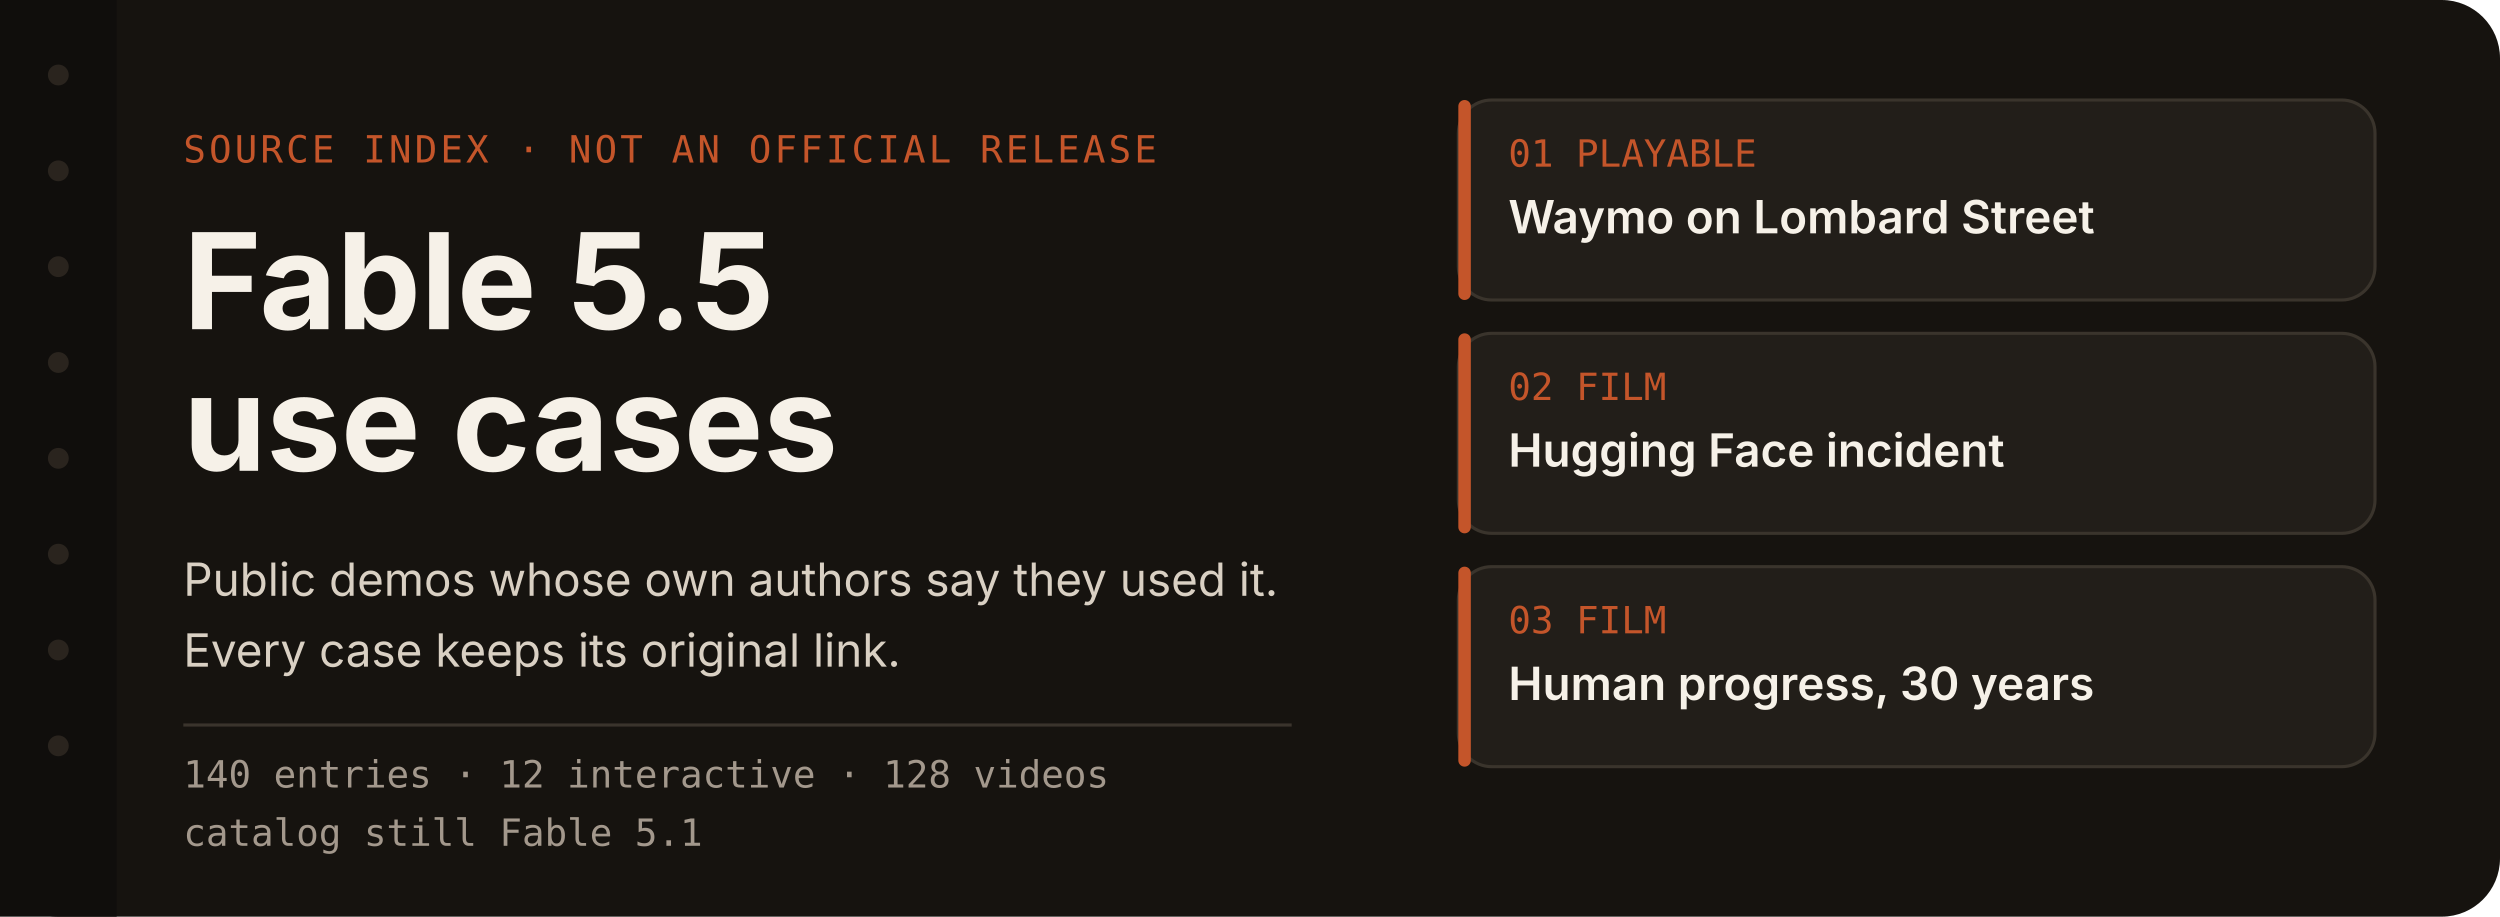
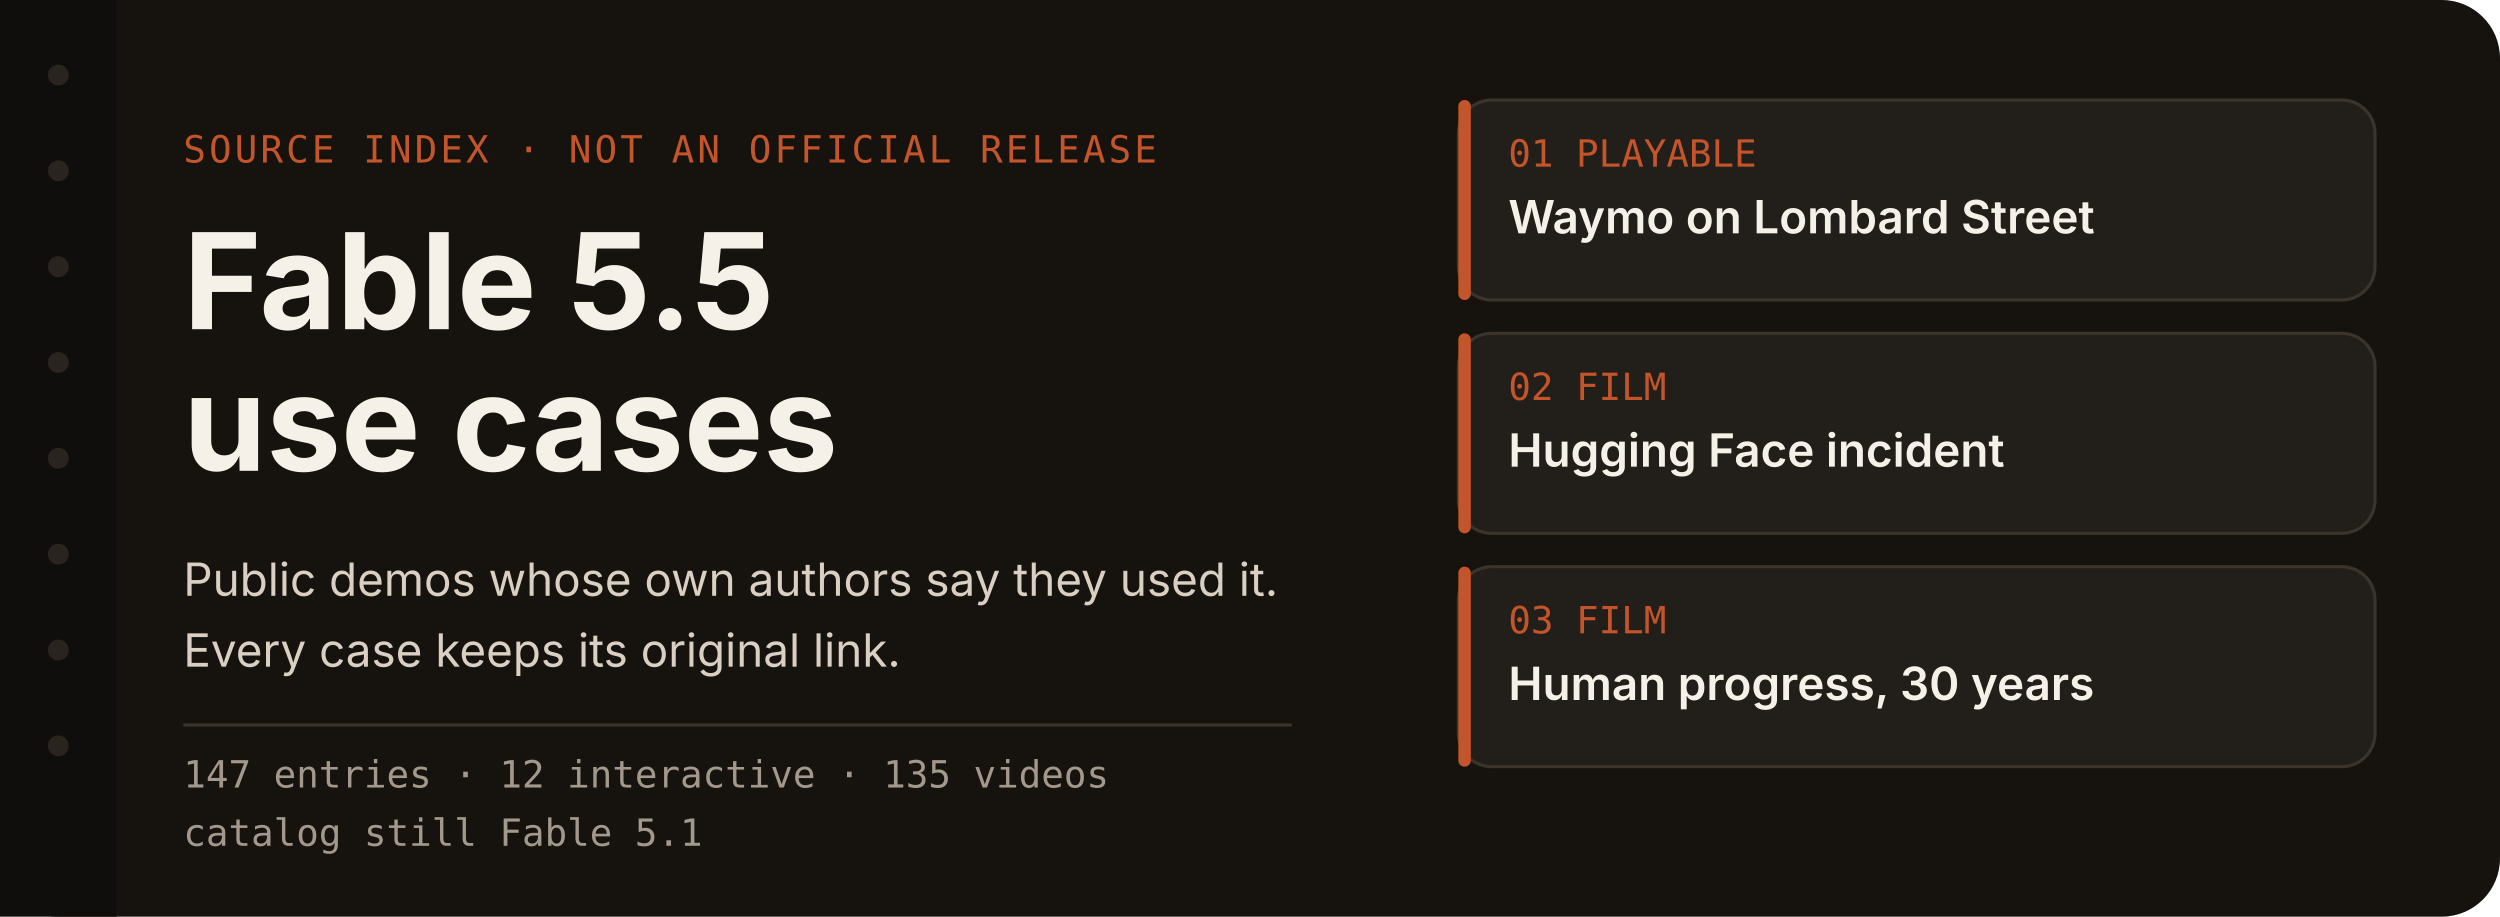
<svg xmlns="http://www.w3.org/2000/svg" width="1200" height="440" viewBox="0 0 1200 440" role="img" aria-labelledby="title desc">
  <rect width="1200" height="440" rx="28" fill="#16130f" />
  <rect x="0" y="0" width="56" height="440" fill="#100e0c" />
  <circle cx="28" cy="36" r="5" fill="#2a241e" />
  <circle cx="28" cy="82" r="5" fill="#2a241e" />
  <circle cx="28" cy="128" r="5" fill="#2a241e" />
  <circle cx="28" cy="174" r="5" fill="#2a241e" />
  <circle cx="28" cy="220" r="5" fill="#2a241e" />
  <circle cx="28" cy="266" r="5" fill="#2a241e" />
  <circle cx="28" cy="312" r="5" fill="#2a241e" />
  <circle cx="28" cy="358" r="5" fill="#2a241e" />
  <text x="88" y="78" fill="#c4552a" font-family="ui-monospace, SFMono-Regular, Menlo, monospace" font-size="18" letter-spacing="1.5">SOURCE INDEX  ·  NOT AN OFFICIAL RELEASE</text>
  <text x="88" y="158" fill="#f6f1e8" font-family="-apple-system, BlinkMacSystemFont, 'Segoe UI', 'PingFang SC', sans-serif" font-size="64" font-weight="650">Fable 5.5</text>
  <text x="88" y="226" fill="#f6f1e8" font-family="-apple-system, BlinkMacSystemFont, 'Segoe UI', 'PingFang SC', sans-serif" font-size="64" font-weight="650">use cases</text>
  <text x="88" y="286" fill="#d9d0c3" font-family="-apple-system, BlinkMacSystemFont, 'Segoe UI', 'PingFang SC', sans-serif" font-size="22">Public demos whose own authors say they used it.</text>
  <text x="88" y="320" fill="#d9d0c3" font-family="-apple-system, BlinkMacSystemFont, 'Segoe UI', 'PingFang SC', sans-serif" font-size="22">Every case keeps its original link.</text>
  <line x1="88" y1="348" x2="620" y2="348" stroke="#3a342c" stroke-width="1.5" />
-   <text x="88" y="378" fill="#a3988c" font-family="ui-monospace, SFMono-Regular, Menlo, monospace" font-size="18">140 entries  ·  12 interactive  ·  128 videos</text>
+   <text x="88" y="378" fill="#a3988c" font-family="ui-monospace, SFMono-Regular, Menlo, monospace" font-size="18">147 entries  ·  12 interactive  ·  135 videos</text>
  <text x="88" y="406" fill="#a3988c" font-family="ui-monospace, SFMono-Regular, Menlo, monospace" font-size="18">catalog still Fable 5.1</text>
  <g id="index-cards">
    <rect x="700" y="48" width="440" height="96" rx="16" fill="#221e19" stroke="#3a342c" stroke-width="1.5" />
    <rect x="700" y="48" width="6" height="96" rx="3" fill="#c4552a" />
    <text x="724" y="80" fill="#c4552a" font-family="ui-monospace, SFMono-Regular, Menlo, monospace" font-size="18">01  PLAYABLE</text>
    <text x="724" y="112" fill="#f6f1e8" font-family="-apple-system, BlinkMacSystemFont, 'Segoe UI', 'PingFang SC', sans-serif" font-size="22" font-weight="600">Waymo on Lombard Street</text>
    <g>
      <rect x="700" y="160" width="440" height="96" rx="16" fill="#221e19" stroke="#3a342c" stroke-width="1.5" />
      <rect x="700" y="160" width="6" height="96" rx="3" fill="#c4552a" />
      <text x="724" y="192" fill="#c4552a" font-family="ui-monospace, SFMono-Regular, Menlo, monospace" font-size="18">02  FILM</text>
      <text x="724" y="224" fill="#f6f1e8" font-family="-apple-system, BlinkMacSystemFont, 'Segoe UI', 'PingFang SC', sans-serif" font-size="22" font-weight="600">Hugging Face incident</text>
    </g>
    <g>
      <rect x="700" y="272" width="440" height="96" rx="16" fill="#221e19" stroke="#3a342c" stroke-width="1.5" />
      <rect x="700" y="272" width="6" height="96" rx="3" fill="#c4552a" />
      <text x="724" y="304" fill="#c4552a" font-family="ui-monospace, SFMono-Regular, Menlo, monospace" font-size="18">03  FILM</text>
      <text x="724" y="336" fill="#f6f1e8" font-family="-apple-system, BlinkMacSystemFont, 'Segoe UI', 'PingFang SC', sans-serif" font-size="22" font-weight="600">Human progress, 30 years</text>
    </g>
  </g>
</svg>
